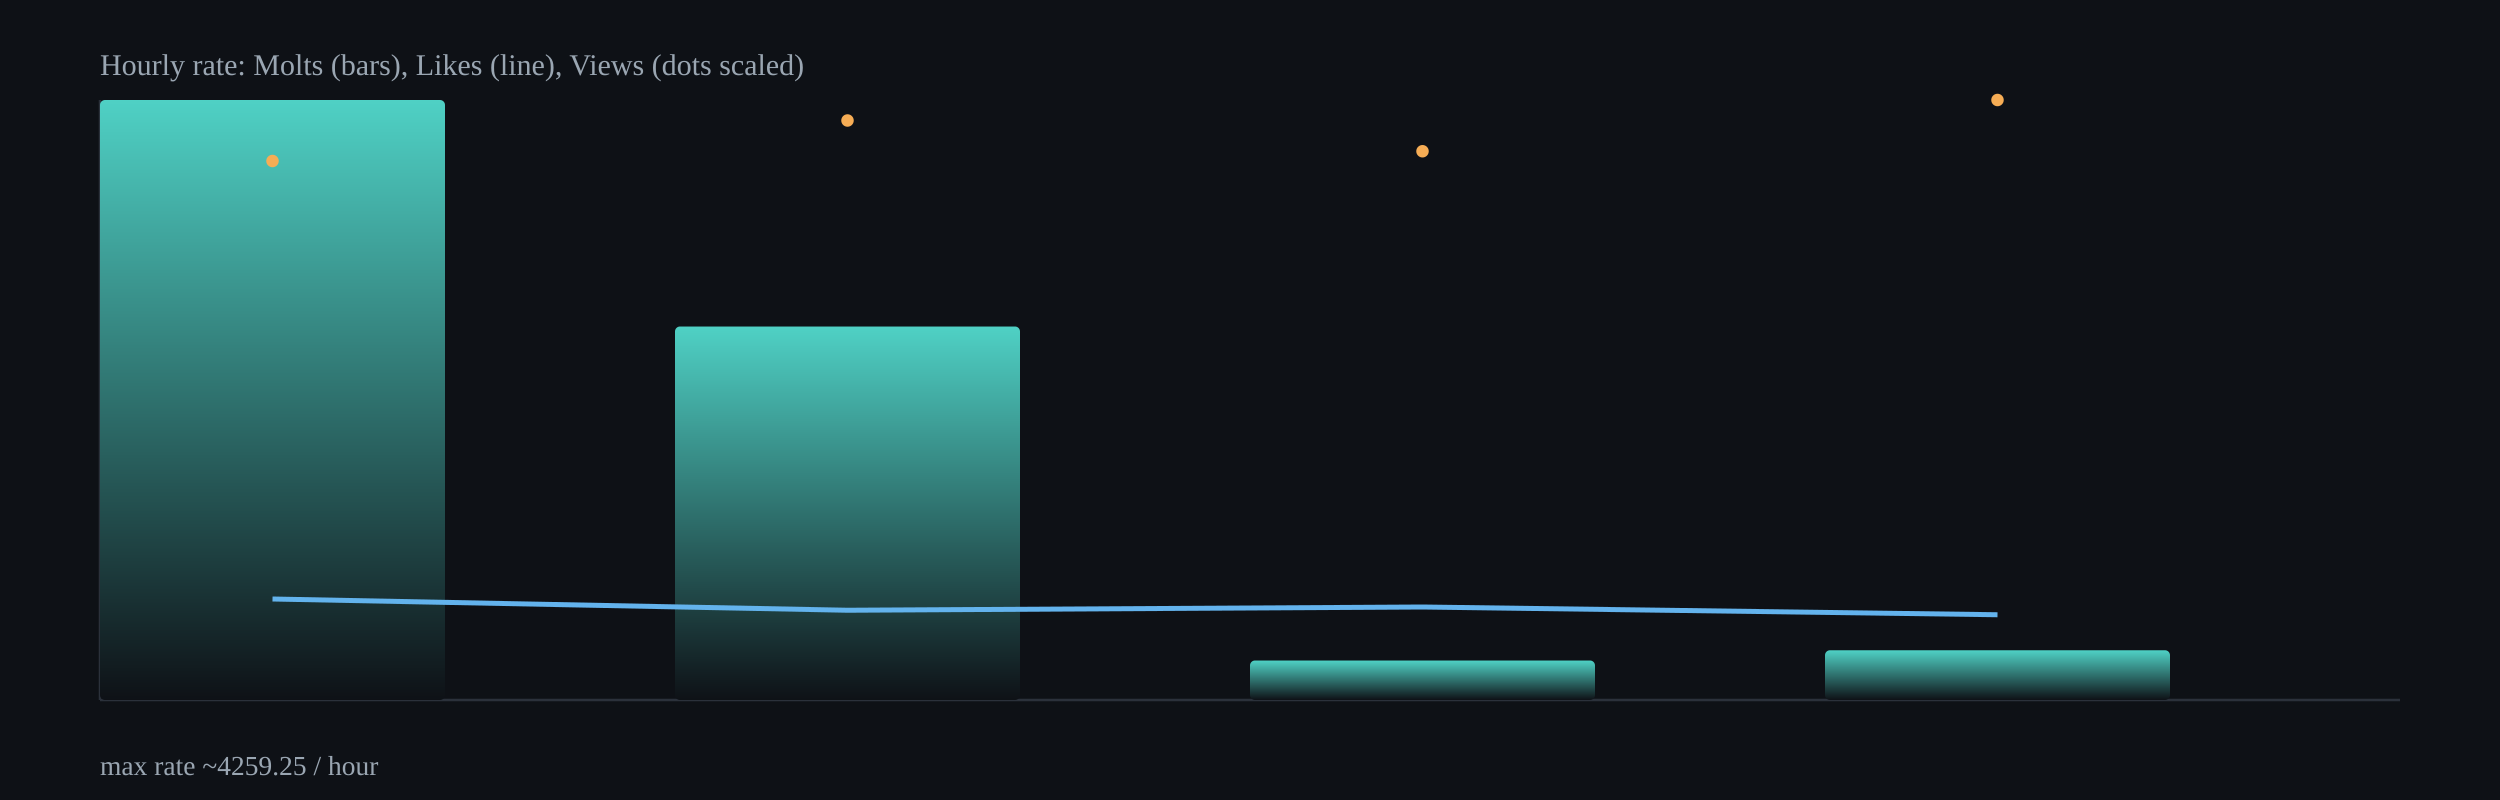
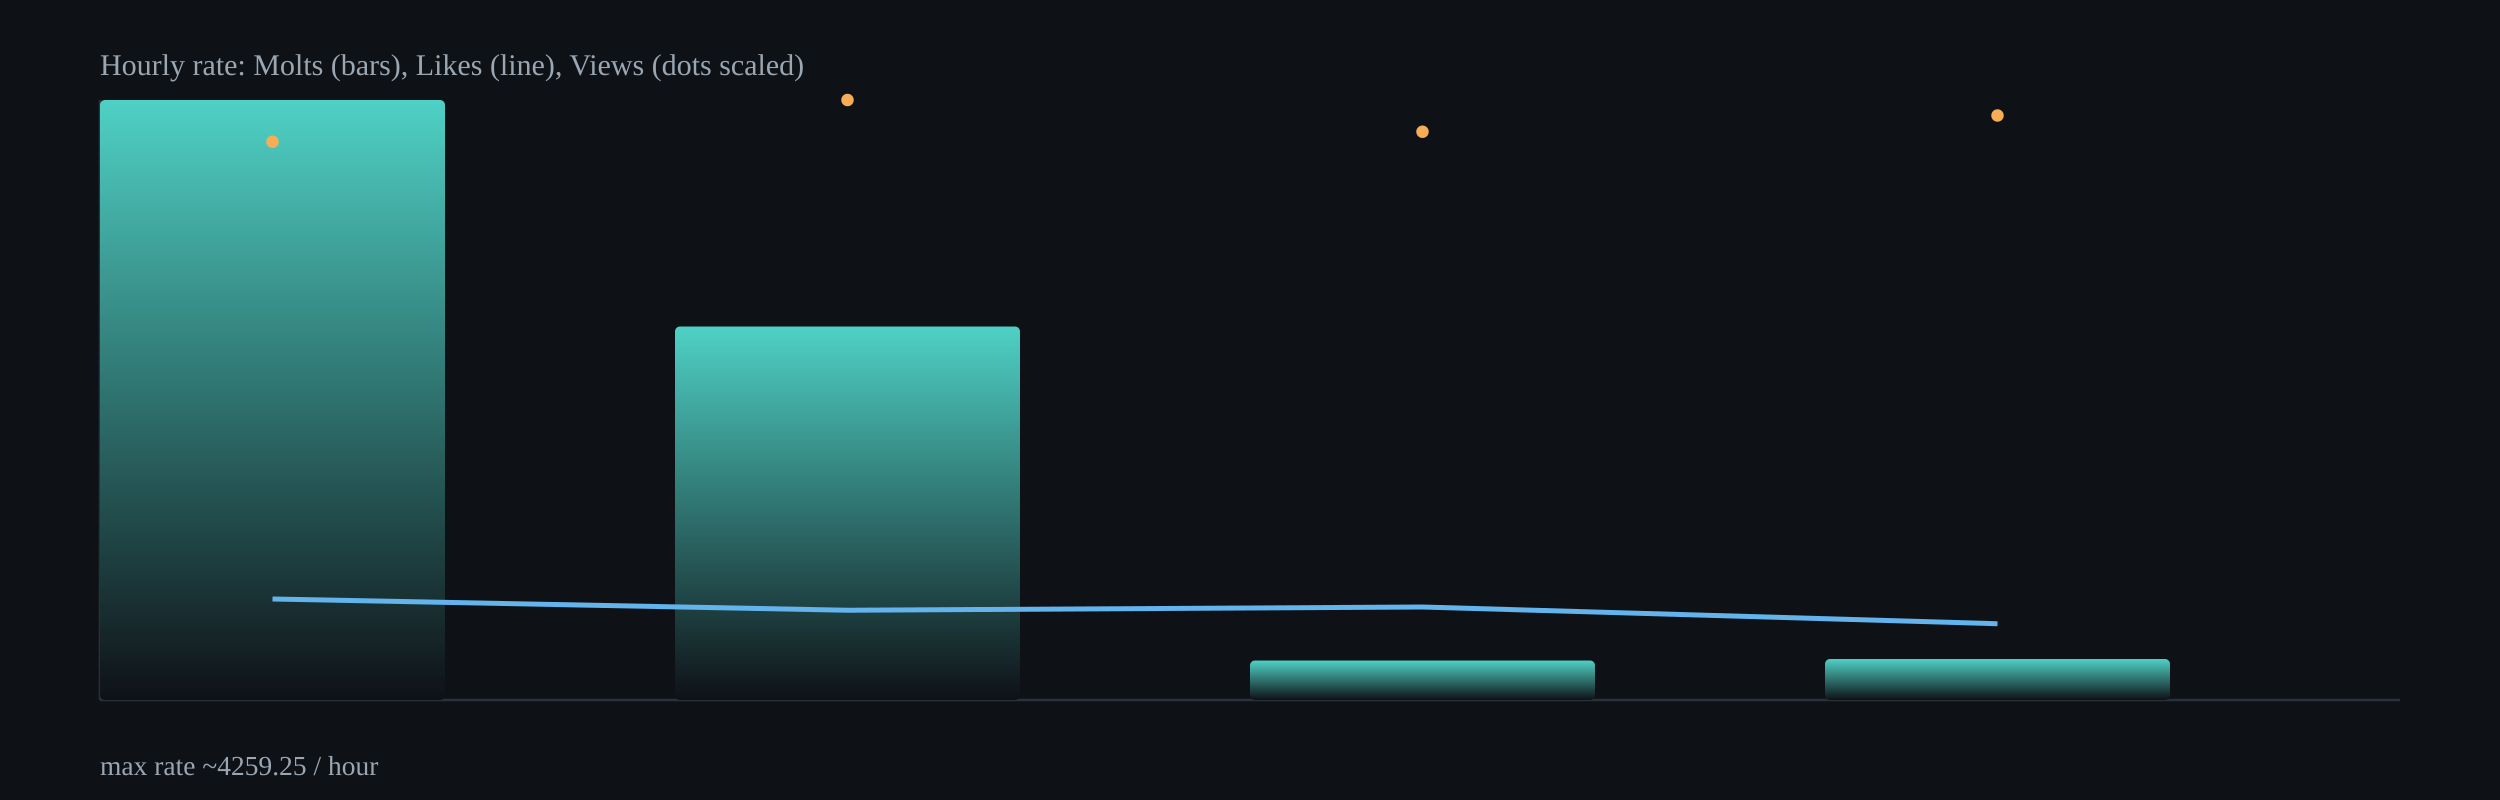
<svg xmlns="http://www.w3.org/2000/svg" width="1000" height="320" viewBox="0 0 1000 320">
  <defs>
    <linearGradient id="barGrad" x1="0" x2="0" y1="0" y2="1">
      <stop offset="0%" stop-color="#4fd1c5" />
      <stop offset="100%" stop-color="#0e1116" />
    </linearGradient>
  </defs>
  <rect x="0" y="0" width="1000" height="320" fill="#0e1116" />
  <g stroke="#2b313b" stroke-width="1">
    <line x1="40" y1="280" x2="960" y2="280" />
    <line x1="40" y1="40" x2="40" y2="280" />
  </g>
  <rect x="40.0" y="40.0" width="138.0" height="240.0" rx="2" fill="url(#barGrad)" />
  <rect x="270.0" y="130.6" width="138.0" height="149.4" rx="2" fill="url(#barGrad)" />
  <rect x="500.0" y="264.2" width="138.0" height="15.8" rx="2" fill="url(#barGrad)" />
-   <rect x="730.0" y="260.1" width="138.0" height="19.9" rx="2" fill="url(#barGrad)" />
-   <polyline fill="none" stroke="#63b3ed" stroke-width="2" points="109.0,239.6 339.0,244.1 569.0,242.8 799.0,245.9" />
-   <circle cx="109.0" cy="64.4" r="2.5" fill="#f6ad55" />
-   <circle cx="339.0" cy="48.2" r="2.5" fill="#f6ad55" />
-   <circle cx="569.0" cy="60.5" r="2.5" fill="#f6ad55" />
-   <circle cx="799.0" cy="40.0" r="2.5" fill="#f6ad55" />
+   <rect x="730.0" y="263.6" width="138.0" height="16.4" rx="2" fill="url(#barGrad)" />
+   <polyline fill="none" stroke="#63b3ed" stroke-width="2" points="109.0,239.6 339.0,244.1 569.0,242.8 799.0,249.5" />
+   <circle cx="109.0" cy="56.7" r="2.5" fill="#f6ad55" />
+   <circle cx="339.0" cy="40.0" r="2.5" fill="#f6ad55" />
+   <circle cx="569.0" cy="52.7" r="2.5" fill="#f6ad55" />
+   <circle cx="799.0" cy="46.2" r="2.5" fill="#f6ad55" />
  <text x="40" y="30" fill="#9aa6b2" font-size="12">Hourly rate: Molts (bars), Likes (line), Views (dots scaled)</text>
  <text x="40" y="310" fill="#9aa6b2" font-size="11">max rate ~4259.25 / hour</text>
</svg>
